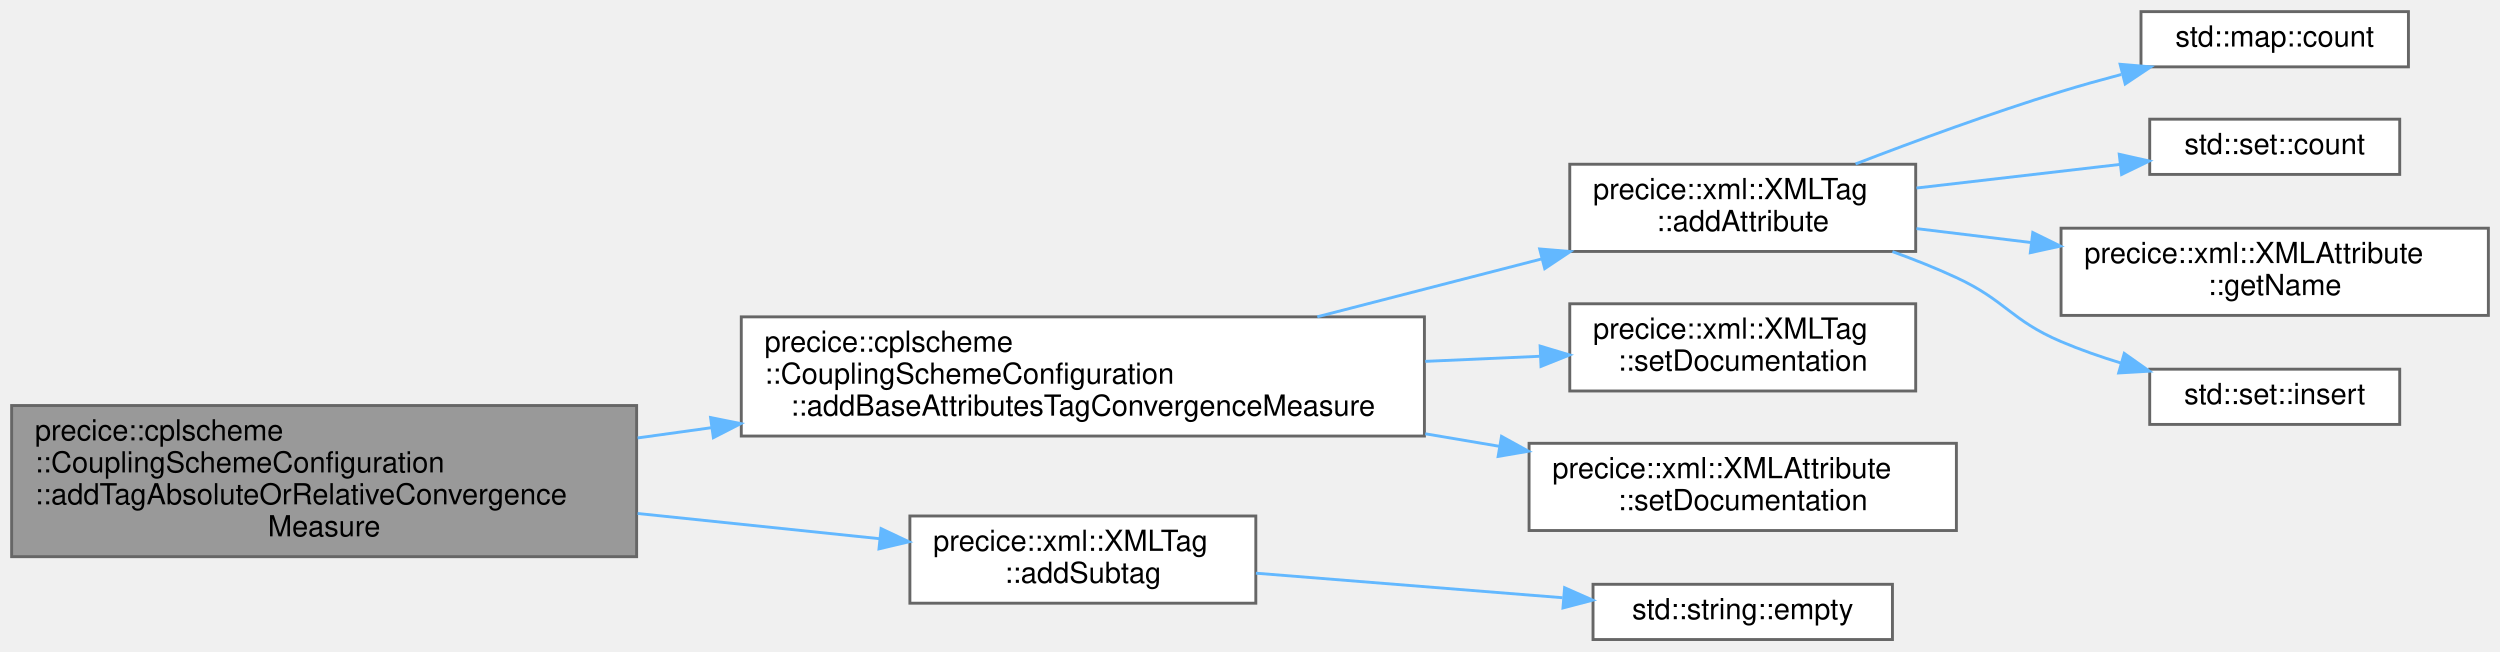
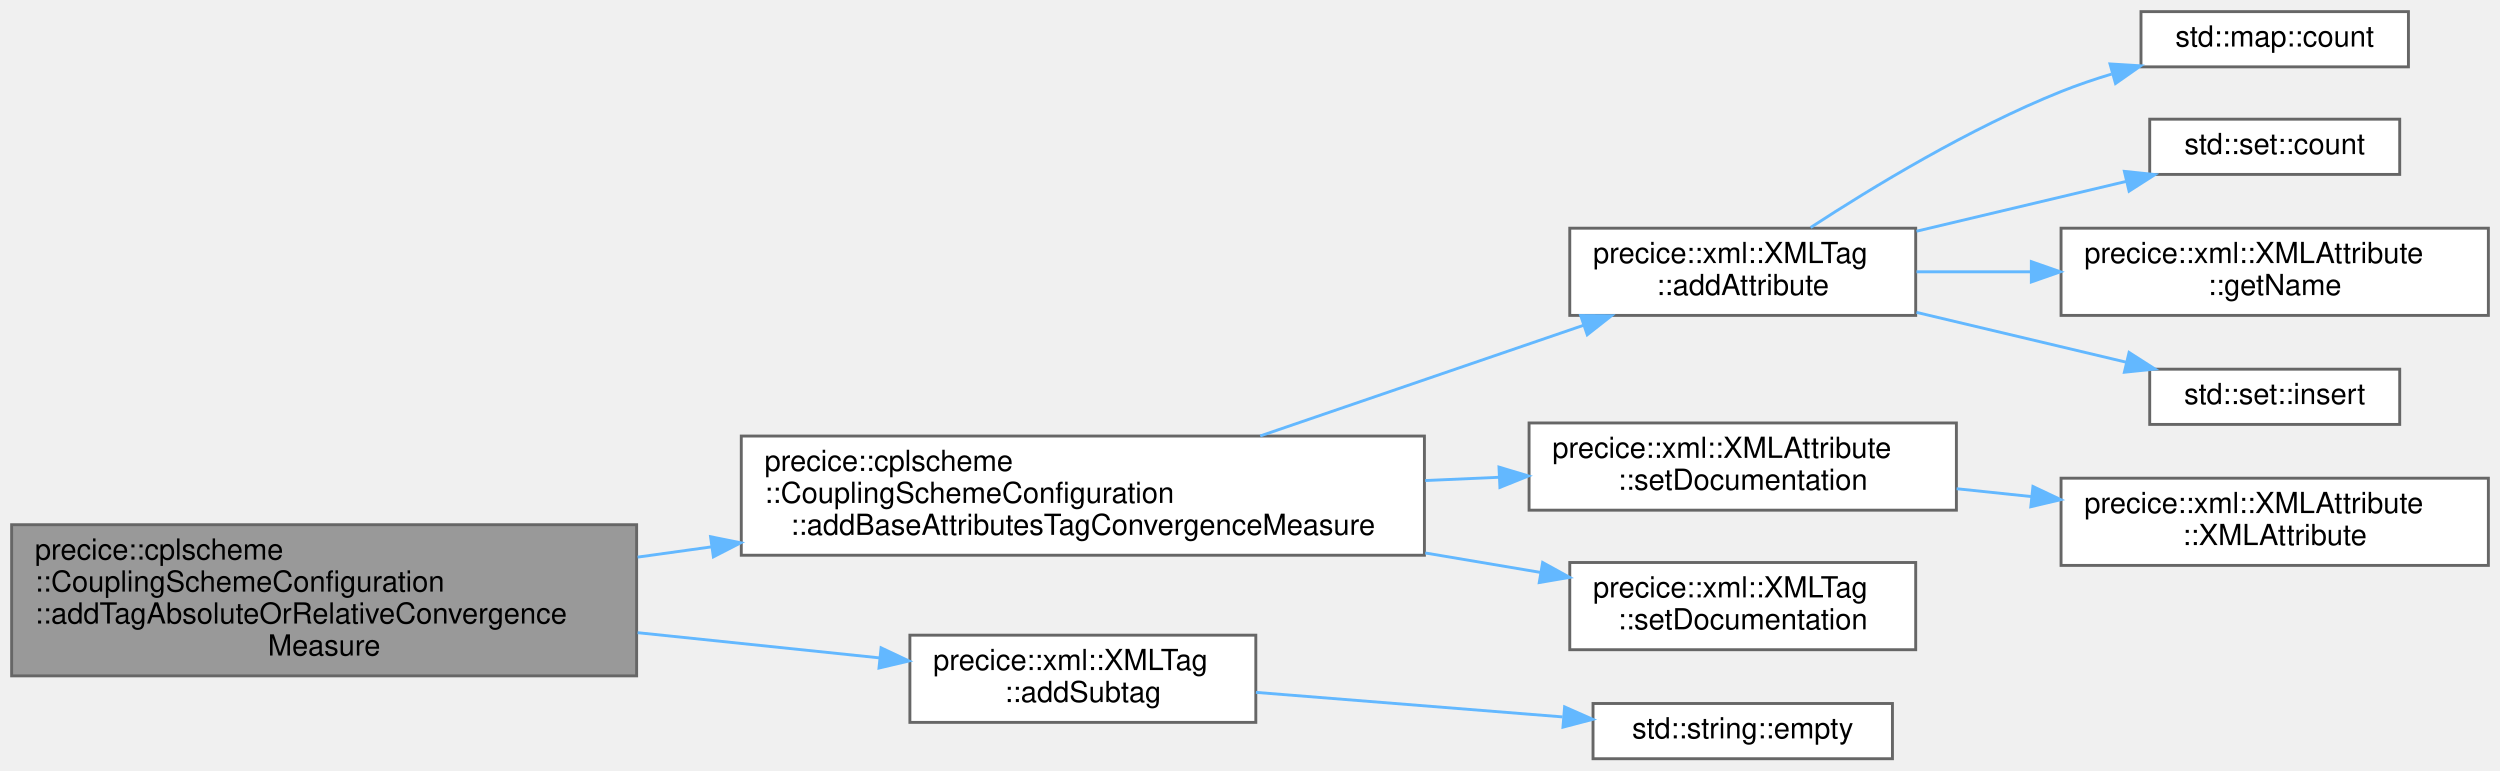
- <svg xmlns="http://www.w3.org/2000/svg" xmlns:xlink="http://www.w3.org/1999/xlink" width="860pt" height="224pt" viewBox="0.00 0.00 860.00 224.00">
-   <g id="graph0" class="graph" transform="scale(1 1) rotate(0) translate(4 220)">
+ <svg xmlns="http://www.w3.org/2000/svg" xmlns:xlink="http://www.w3.org/1999/xlink" width="860pt" height="265pt" viewBox="0.00 0.00 860.00 265.00">
+   <g id="graph0" class="graph" transform="scale(1 1) rotate(0) translate(4 261)">
    <g id="Node000001" class="node">
      <g id="a_Node000001">
        <a xlink:title=" ">
          <polygon fill="#999999" stroke="#666666" points="215,-80.5 0,-80.5 0,-28.5 215,-28.5 215,-80.5" />
          <text text-anchor="start" x="8" y="-68.5" font-family="Helvetica,sans-Serif" font-size="10.00">precice::cplscheme</text>
          <text text-anchor="start" x="8" y="-57.5" font-family="Helvetica,sans-Serif" font-size="10.00">::CouplingSchemeConfiguration</text>
          <text text-anchor="start" x="8" y="-46.5" font-family="Helvetica,sans-Serif" font-size="10.00">::addTagAbsoluteOrRelativeConvergence</text>
          <text text-anchor="middle" x="107.5" y="-35.5" font-family="Helvetica,sans-Serif" font-size="10.00">Measure</text>
        </a>
      </g>
    </g>
    <g id="Node000002" class="node">
      <g id="a_Node000002">
        <a xlink:href="classprecice_1_1cplscheme_1_1CouplingSchemeConfiguration.html#a18bd32eda5f1036e13dbc3ef00340bc7" target="_top" xlink:title=" ">
          <polygon fill="white" stroke="#666666" points="486,-111 251,-111 251,-70 486,-70 486,-111" />
          <text text-anchor="start" x="259" y="-99" font-family="Helvetica,sans-Serif" font-size="10.00">precice::cplscheme</text>
          <text text-anchor="start" x="259" y="-88" font-family="Helvetica,sans-Serif" font-size="10.00">::CouplingSchemeConfiguration</text>
          <text text-anchor="middle" x="368.5" y="-77" font-family="Helvetica,sans-Serif" font-size="10.00">::addBaseAttributesTagConvergenceMeasure</text>
        </a>
      </g>
    </g>
    <g id="edge1_Node000001_Node000002" class="edge">
      <g id="a_edge1_Node000001_Node000002">
        <a xlink:title=" ">
          <path fill="none" stroke="#63b8ff" d="M215.34,-69.35C223.75,-70.52 232.3,-71.71 240.83,-72.89" />
          <polygon fill="#63b8ff" stroke="#63b8ff" points="240.43,-76.37 250.82,-74.28 241.4,-69.44 240.43,-76.37" />
        </a>
      </g>
    </g>
-     <g id="Node000010" class="node">
-       <g id="a_Node000010">
+     <g id="Node000011" class="node">
+       <g id="a_Node000011">
        <a xlink:href="classprecice_1_1xml_1_1XMLTag.html#af81dc6eea2b9a75e14ddd6033ed9a1d4" target="_top" xlink:title="Adds an XML tag as subtag by making a copy of the given tag.">
          <polygon fill="white" stroke="#666666" points="428,-42.5 309,-42.5 309,-12.5 428,-12.5 428,-42.5" />
          <text text-anchor="start" x="317" y="-30.5" font-family="Helvetica,sans-Serif" font-size="10.00">precice::xml::XMLTag</text>
          <text text-anchor="middle" x="368.5" y="-19.5" font-family="Helvetica,sans-Serif" font-size="10.00">::addSubtag</text>
        </a>
      </g>
    </g>
-     <g id="edge9_Node000001_Node000010" class="edge">
-       <g id="a_edge9_Node000001_Node000010">
+     <g id="edge10_Node000001_Node000011" class="edge">
+       <g id="a_edge10_Node000001_Node000011">
        <a xlink:title=" ">
          <path fill="none" stroke="#63b8ff" d="M215.34,-43.36C243.51,-40.43 273.16,-37.33 298.72,-34.67" />
          <polygon fill="#63b8ff" stroke="#63b8ff" points="299.09,-38.15 308.68,-33.63 298.37,-31.19 299.09,-38.15" />
        </a>
      </g>
    </g>
    <g id="Node000003" class="node">
      <g id="a_Node000003">
        <a xlink:href="classprecice_1_1xml_1_1XMLTag.html#af1e842f982d0efa6f85412a23a110529" target="_top" xlink:title="Removes the XML subtag with given name.">
-           <polygon fill="white" stroke="#666666" points="655,-163.5 536,-163.5 536,-133.5 655,-133.5 655,-163.5" />
-           <text text-anchor="start" x="544" y="-151.5" font-family="Helvetica,sans-Serif" font-size="10.00">precice::xml::XMLTag</text>
-           <text text-anchor="middle" x="595.5" y="-140.5" font-family="Helvetica,sans-Serif" font-size="10.00">::addAttribute</text>
+           <polygon fill="white" stroke="#666666" points="655,-182.5 536,-182.5 536,-152.5 655,-152.5 655,-182.5" />
+           <text text-anchor="start" x="544" y="-170.5" font-family="Helvetica,sans-Serif" font-size="10.00">precice::xml::XMLTag</text>
+           <text text-anchor="middle" x="595.5" y="-159.5" font-family="Helvetica,sans-Serif" font-size="10.00">::addAttribute</text>
        </a>
      </g>
    </g>
    <g id="edge2_Node000002_Node000003" class="edge">
      <g id="a_edge2_Node000002_Node000003">
        <a xlink:title=" ">
-           <path fill="none" stroke="#63b8ff" d="M449.14,-111.03C474.36,-117.53 502,-124.66 526.34,-130.93" />
-           <polygon fill="#63b8ff" stroke="#63b8ff" points="525.64,-134.36 536.2,-133.47 527.39,-127.59 525.64,-134.36" />
+           <path fill="none" stroke="#63b8ff" d="M429.5,-111.03C464.1,-122.87 507.24,-137.64 540.72,-149.1" />
+           <polygon fill="#63b8ff" stroke="#63b8ff" points="539.75,-152.46 550.34,-152.39 542.01,-145.84 539.75,-152.46" />
        </a>
      </g>
    </g>
    <g id="Node000008" class="node">
      <g id="a_Node000008">
-         <a xlink:href="classprecice_1_1xml_1_1XMLTag.html#a41d7876b31d73a23ed8d04b996d45279" target="_top" xlink:title="Adds a description of the purpose of this XML tag.">
-           <polygon fill="white" stroke="#666666" points="655,-115.5 536,-115.5 536,-85.5 655,-85.5 655,-115.5" />
-           <text text-anchor="start" x="544" y="-103.5" font-family="Helvetica,sans-Serif" font-size="10.00">precice::xml::XMLTag</text>
+         <a xlink:href="classprecice_1_1xml_1_1XMLAttribute.html#ae6ec83e00d2bfd4e0a8263ded3182678" target="_top" xlink:title="Sets a documentation string for the attribute.">
+           <polygon fill="white" stroke="#666666" points="669,-115.5 522,-115.5 522,-85.5 669,-85.5 669,-115.5" />
+           <text text-anchor="start" x="530" y="-103.5" font-family="Helvetica,sans-Serif" font-size="10.00">precice::xml::XMLAttribute</text>
          <text text-anchor="middle" x="595.5" y="-92.5" font-family="Helvetica,sans-Serif" font-size="10.00">::setDocumentation</text>
        </a>
      </g>
    </g>
    <g id="edge7_Node000002_Node000008" class="edge">
      <g id="a_edge7_Node000002_Node000008">
        <a xlink:title=" ">
-           <path fill="none" stroke="#63b8ff" d="M486.28,-95.69C499.74,-96.29 513.12,-96.88 525.64,-97.44" />
-           <polygon fill="#63b8ff" stroke="#63b8ff" points="525.8,-100.95 535.95,-97.9 526.11,-93.96 525.8,-100.95" />
+           <path fill="none" stroke="#63b8ff" d="M486.28,-95.69C494.88,-96.07 503.44,-96.45 511.77,-96.82" />
+           <polygon fill="#63b8ff" stroke="#63b8ff" points="511.65,-100.32 521.8,-97.27 511.97,-93.33 511.65,-100.32" />
        </a>
      </g>
    </g>
-     <g id="Node000009" class="node">
-       <g id="a_Node000009">
-         <a xlink:href="classprecice_1_1xml_1_1XMLAttribute.html#ae336b527b63afb29a0860ced596535e6" target="_top" xlink:title="Sets a documentation string for the attribute.">
-           <polygon fill="white" stroke="#666666" points="669,-67.5 522,-67.5 522,-37.5 669,-37.5 669,-67.5" />
-           <text text-anchor="start" x="530" y="-55.5" font-family="Helvetica,sans-Serif" font-size="10.00">precice::xml::XMLAttribute</text>
+     <g id="Node000010" class="node">
+       <g id="a_Node000010">
+         <a xlink:href="classprecice_1_1xml_1_1XMLTag.html#a7e13b793f414fd2fea562f2ad1e2a1d9" target="_top" xlink:title="Adds a description of the purpose of this XML tag.">
+           <polygon fill="white" stroke="#666666" points="655,-67.5 536,-67.5 536,-37.5 655,-37.5 655,-67.5" />
+           <text text-anchor="start" x="544" y="-55.5" font-family="Helvetica,sans-Serif" font-size="10.00">precice::xml::XMLTag</text>
          <text text-anchor="middle" x="595.5" y="-44.5" font-family="Helvetica,sans-Serif" font-size="10.00">::setDocumentation</text>
        </a>
      </g>
    </g>
-     <g id="edge8_Node000002_Node000009" class="edge">
-       <g id="a_edge8_Node000002_Node000009">
+     <g id="edge9_Node000002_Node000010" class="edge">
+       <g id="a_edge9_Node000002_Node000010">
        <a xlink:title=" ">
-           <path fill="none" stroke="#63b8ff" d="M486.28,-70.78C494.88,-69.32 503.44,-67.88 511.77,-66.47" />
-           <polygon fill="#63b8ff" stroke="#63b8ff" points="512.52,-69.89 521.8,-64.78 511.36,-62.99 512.52,-69.89" />
+           <path fill="none" stroke="#63b8ff" d="M486.28,-70.78C499.88,-68.48 513.39,-66.2 526.02,-64.07" />
+           <polygon fill="#63b8ff" stroke="#63b8ff" points="526.67,-67.51 535.95,-62.39 525.5,-60.6 526.67,-67.51" />
        </a>
      </g>
    </g>
    <g id="Node000004" class="node">
      <g id="a_Node000004">
        <a target="_parent" xlink:href="http://en.cppreference.com/w/cpp/container/map/count.html#" xlink:title=" ">
-           <polygon fill="white" stroke="#666666" points="824.5,-216 732.5,-216 732.5,-197 824.5,-197 824.5,-216" />
-           <text text-anchor="middle" x="778.5" y="-204" font-family="Helvetica,sans-Serif" font-size="10.00">std::map::count</text>
+           <polygon fill="white" stroke="#666666" points="824.5,-257 732.5,-257 732.5,-238 824.5,-238 824.5,-257" />
+           <text text-anchor="middle" x="778.5" y="-245" font-family="Helvetica,sans-Serif" font-size="10.00">std::map::count</text>
        </a>
      </g>
    </g>
    <g id="edge3_Node000003_Node000004" class="edge">
      <g id="a_edge3_Node000003_Node000004">
        <a xlink:title=" ">
-           <path fill="none" stroke="#63b8ff" d="M634.31,-163.6C655.01,-171.57 681.2,-181.18 705,-188.5 711.66,-190.55 718.72,-192.53 725.72,-194.38" />
-           <polygon fill="#63b8ff" stroke="#63b8ff" points="725.32,-197.89 735.88,-197 727.07,-191.11 725.32,-197.89" />
+           <path fill="none" stroke="#63b8ff" d="M618.85,-182.73C640.17,-196.64 673.59,-216.91 705,-229.5 710.55,-231.73 716.46,-233.73 722.41,-235.53" />
+           <polygon fill="#63b8ff" stroke="#63b8ff" points="721.84,-239.01 732.41,-238.36 723.74,-232.27 721.84,-239.01" />
        </a>
      </g>
    </g>
    <g id="Node000005" class="node">
      <g id="a_Node000005">
        <a target="_parent" xlink:href="http://en.cppreference.com/w/cpp/container/set/count.html#" xlink:title=" ">
-           <polygon fill="white" stroke="#666666" points="821.5,-179 735.5,-179 735.5,-160 821.5,-160 821.5,-179" />
-           <text text-anchor="middle" x="778.5" y="-167" font-family="Helvetica,sans-Serif" font-size="10.00">std::set::count</text>
+           <polygon fill="white" stroke="#666666" points="821.5,-220 735.5,-220 735.5,-201 821.5,-201 821.5,-220" />
+           <text text-anchor="middle" x="778.5" y="-208" font-family="Helvetica,sans-Serif" font-size="10.00">std::set::count</text>
        </a>
      </g>
    </g>
    <g id="edge4_Node000003_Node000005" class="edge">
      <g id="a_edge4_Node000003_Node000005">
        <a xlink:title=" ">
-           <path fill="none" stroke="#63b8ff" d="M655.27,-155.32C677.81,-157.93 703.36,-160.9 725.26,-163.44" />
-           <polygon fill="#63b8ff" stroke="#63b8ff" points="725.02,-166.93 735.36,-164.61 725.83,-159.98 725.02,-166.93" />
+           <path fill="none" stroke="#63b8ff" d="M655.27,-181.46C678.54,-186.99 705.02,-193.28 727.37,-198.59" />
+           <polygon fill="#63b8ff" stroke="#63b8ff" points="726.78,-202.05 737.32,-200.95 728.4,-195.24 726.78,-202.05" />
        </a>
      </g>
    </g>
    <g id="Node000006" class="node">
      <g id="a_Node000006">
        <a xlink:href="classprecice_1_1xml_1_1XMLAttribute.html#aa00da780a944ba7db691f02b569b61d2" target="_top" xlink:title=" ">
-           <polygon fill="white" stroke="#666666" points="852,-141.5 705,-141.5 705,-111.5 852,-111.5 852,-141.5" />
-           <text text-anchor="start" x="713" y="-129.5" font-family="Helvetica,sans-Serif" font-size="10.00">precice::xml::XMLAttribute</text>
-           <text text-anchor="middle" x="778.5" y="-118.5" font-family="Helvetica,sans-Serif" font-size="10.00">::getName</text>
+           <polygon fill="white" stroke="#666666" points="852,-182.5 705,-182.5 705,-152.5 852,-152.5 852,-182.5" />
+           <text text-anchor="start" x="713" y="-170.5" font-family="Helvetica,sans-Serif" font-size="10.00">precice::xml::XMLAttribute</text>
+           <text text-anchor="middle" x="778.5" y="-159.5" font-family="Helvetica,sans-Serif" font-size="10.00">::getName</text>
        </a>
      </g>
    </g>
    <g id="edge5_Node000003_Node000006" class="edge">
      <g id="a_edge5_Node000003_Node000006">
        <a xlink:title=" ">
-           <path fill="none" stroke="#63b8ff" d="M655.27,-141.36C667.85,-139.83 681.37,-138.18 694.67,-136.57" />
-           <polygon fill="#63b8ff" stroke="#63b8ff" points="695.28,-140.02 704.78,-135.34 694.43,-133.07 695.28,-140.02" />
+           <path fill="none" stroke="#63b8ff" d="M655.27,-167.5C667.85,-167.5 681.37,-167.5 694.67,-167.5" />
+           <polygon fill="#63b8ff" stroke="#63b8ff" points="694.78,-171 704.78,-167.5 694.78,-164 694.78,-171" />
        </a>
      </g>
    </g>
    <g id="Node000007" class="node">
      <g id="a_Node000007">
        <a target="_parent" xlink:href="http://en.cppreference.com/w/cpp/container/set/insert.html#" xlink:title=" ">
-           <polygon fill="white" stroke="#666666" points="821.5,-93 735.5,-93 735.5,-74 821.5,-74 821.5,-93" />
-           <text text-anchor="middle" x="778.5" y="-81" font-family="Helvetica,sans-Serif" font-size="10.00">std::set::insert</text>
+           <polygon fill="white" stroke="#666666" points="821.5,-134 735.5,-134 735.5,-115 821.5,-115 821.5,-134" />
+           <text text-anchor="middle" x="778.5" y="-122" font-family="Helvetica,sans-Serif" font-size="10.00">std::set::insert</text>
        </a>
      </g>
    </g>
    <g id="edge6_Node000003_Node000007" class="edge">
      <g id="a_edge6_Node000003_Node000007">
        <a xlink:title=" ">
-           <path fill="none" stroke="#63b8ff" d="M647,-133.44C654.49,-130.74 662.02,-127.73 669,-124.5 686.01,-116.61 687.75,-109.84 705,-102.5 711.58,-99.7 718.69,-97.22 725.78,-95.06" />
-           <polygon fill="#63b8ff" stroke="#63b8ff" points="726.74,-98.43 735.4,-92.31 724.82,-91.7 726.74,-98.43" />
+           <path fill="none" stroke="#63b8ff" d="M655.27,-153.54C678.54,-148.01 705.02,-141.72 727.37,-136.41" />
+           <polygon fill="#63b8ff" stroke="#63b8ff" points="728.4,-139.76 737.32,-134.05 726.78,-132.95 728.4,-139.76" />
        </a>
      </g>
    </g>
-     <g id="Node000011" class="node">
-       <g id="a_Node000011">
+     <g id="Node000009" class="node">
+       <g id="a_Node000009">
+         <a xlink:href="classprecice_1_1xml_1_1XMLAttribute.html#aabe7dcb8b1549b7d14ab59b04eff751a" target="_top" xlink:title=" ">
+           <polygon fill="white" stroke="#666666" points="852,-96.5 705,-96.5 705,-66.5 852,-66.5 852,-96.5" />
+           <text text-anchor="start" x="713" y="-84.5" font-family="Helvetica,sans-Serif" font-size="10.00">precice::xml::XMLAttribute</text>
+           <text text-anchor="middle" x="778.5" y="-73.5" font-family="Helvetica,sans-Serif" font-size="10.00">::XMLAttribute</text>
+         </a>
+       </g>
+     </g>
+     <g id="edge8_Node000008_Node000009" class="edge">
+       <g id="a_edge8_Node000008_Node000009">
+         <a xlink:title=" ">
+           <path fill="none" stroke="#63b8ff" d="M669.08,-92.88C677.56,-91.99 686.26,-91.08 694.87,-90.17" />
+           <polygon fill="#63b8ff" stroke="#63b8ff" points="695.33,-93.65 704.91,-89.12 694.6,-86.68 695.33,-93.65" />
+         </a>
+       </g>
+     </g>
+     <g id="Node000012" class="node">
+       <g id="a_Node000012">
        <a target="_parent" xlink:href="http://en.cppreference.com/w/cpp/string/basic_string/empty.html#" xlink:title=" ">
          <polygon fill="white" stroke="#666666" points="647,-19 544,-19 544,0 647,0 647,-19" />
          <text text-anchor="middle" x="595.5" y="-7" font-family="Helvetica,sans-Serif" font-size="10.00">std::string::empty</text>
        </a>
      </g>
    </g>
-     <g id="edge10_Node000010_Node000011" class="edge">
-       <g id="a_edge10_Node000010_Node000011">
+     <g id="edge11_Node000011_Node000012" class="edge">
+       <g id="a_edge11_Node000011_Node000012">
        <a xlink:title=" ">
          <path fill="none" stroke="#63b8ff" d="M428.03,-22.82C460.46,-20.22 500.73,-17 533.53,-14.38" />
          <polygon fill="#63b8ff" stroke="#63b8ff" points="534.22,-17.83 543.9,-13.55 533.66,-10.86 534.22,-17.83" />
        </a>
      </g>
    </g>
  </g>
</svg>
